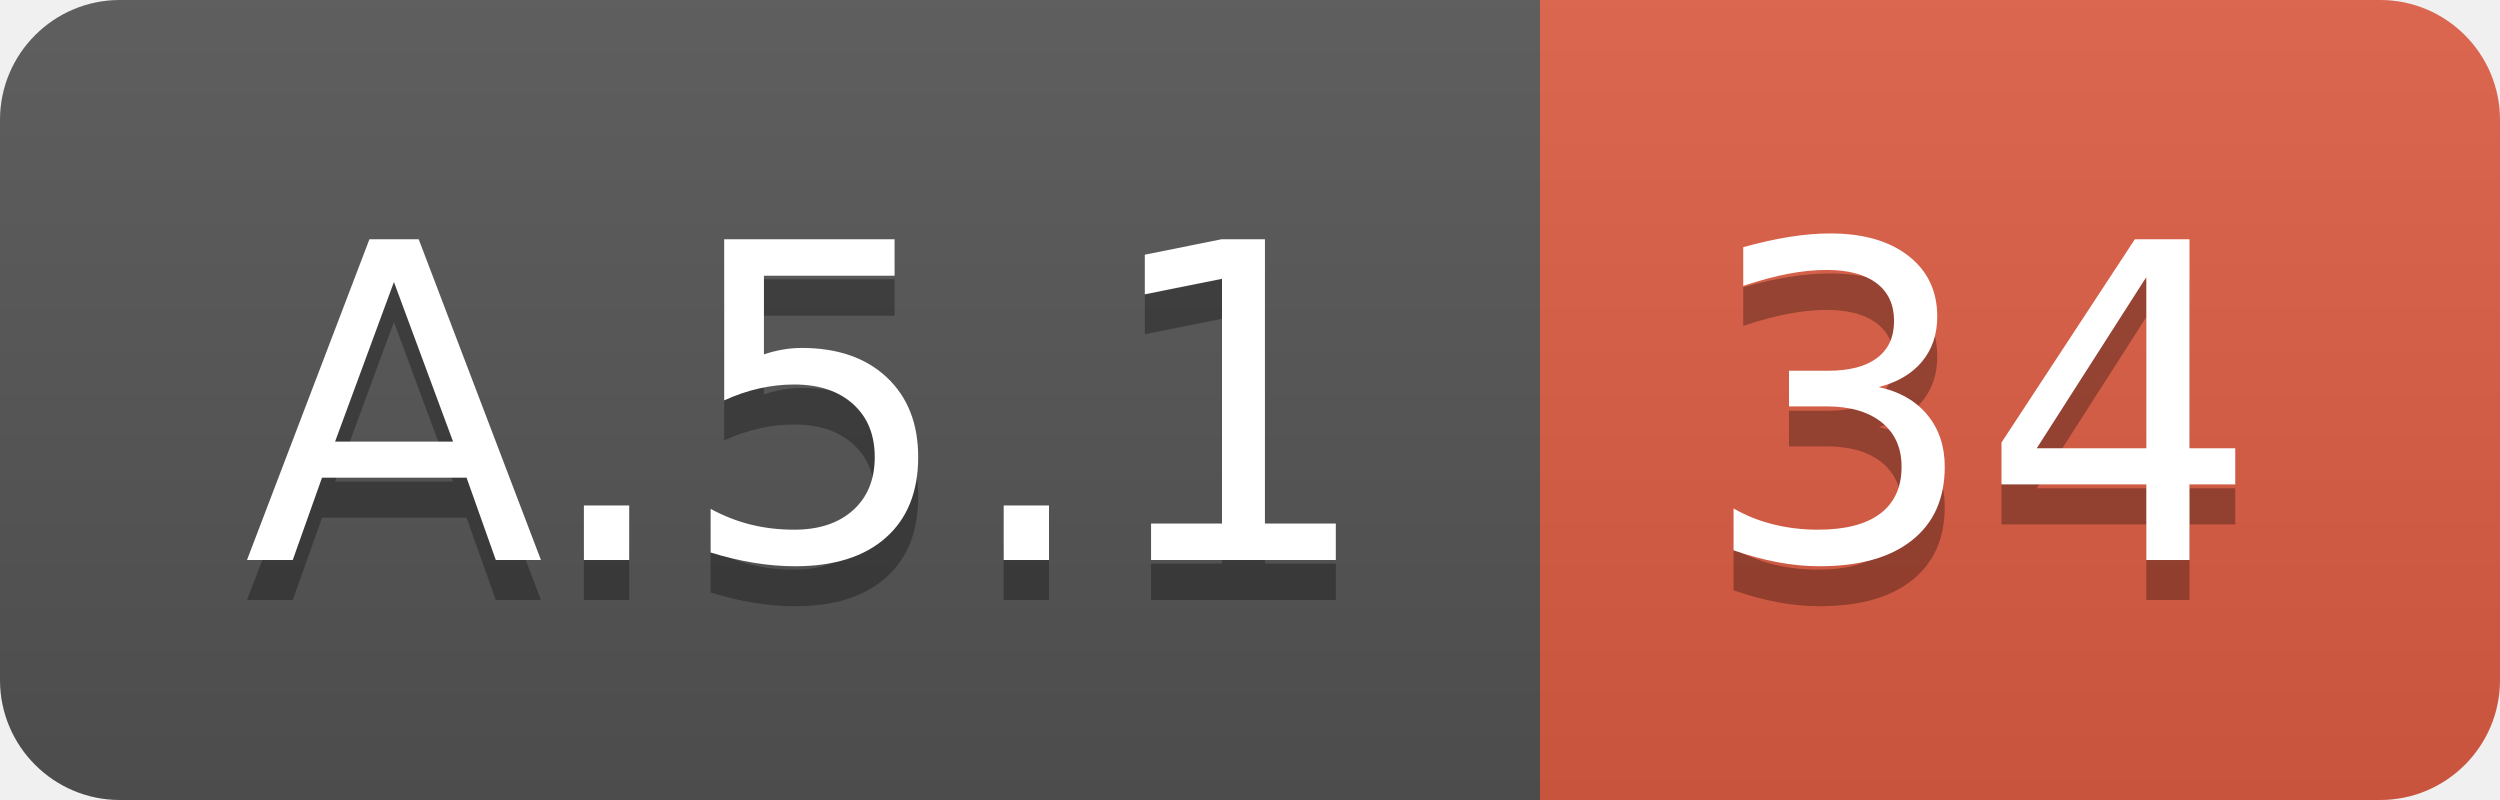
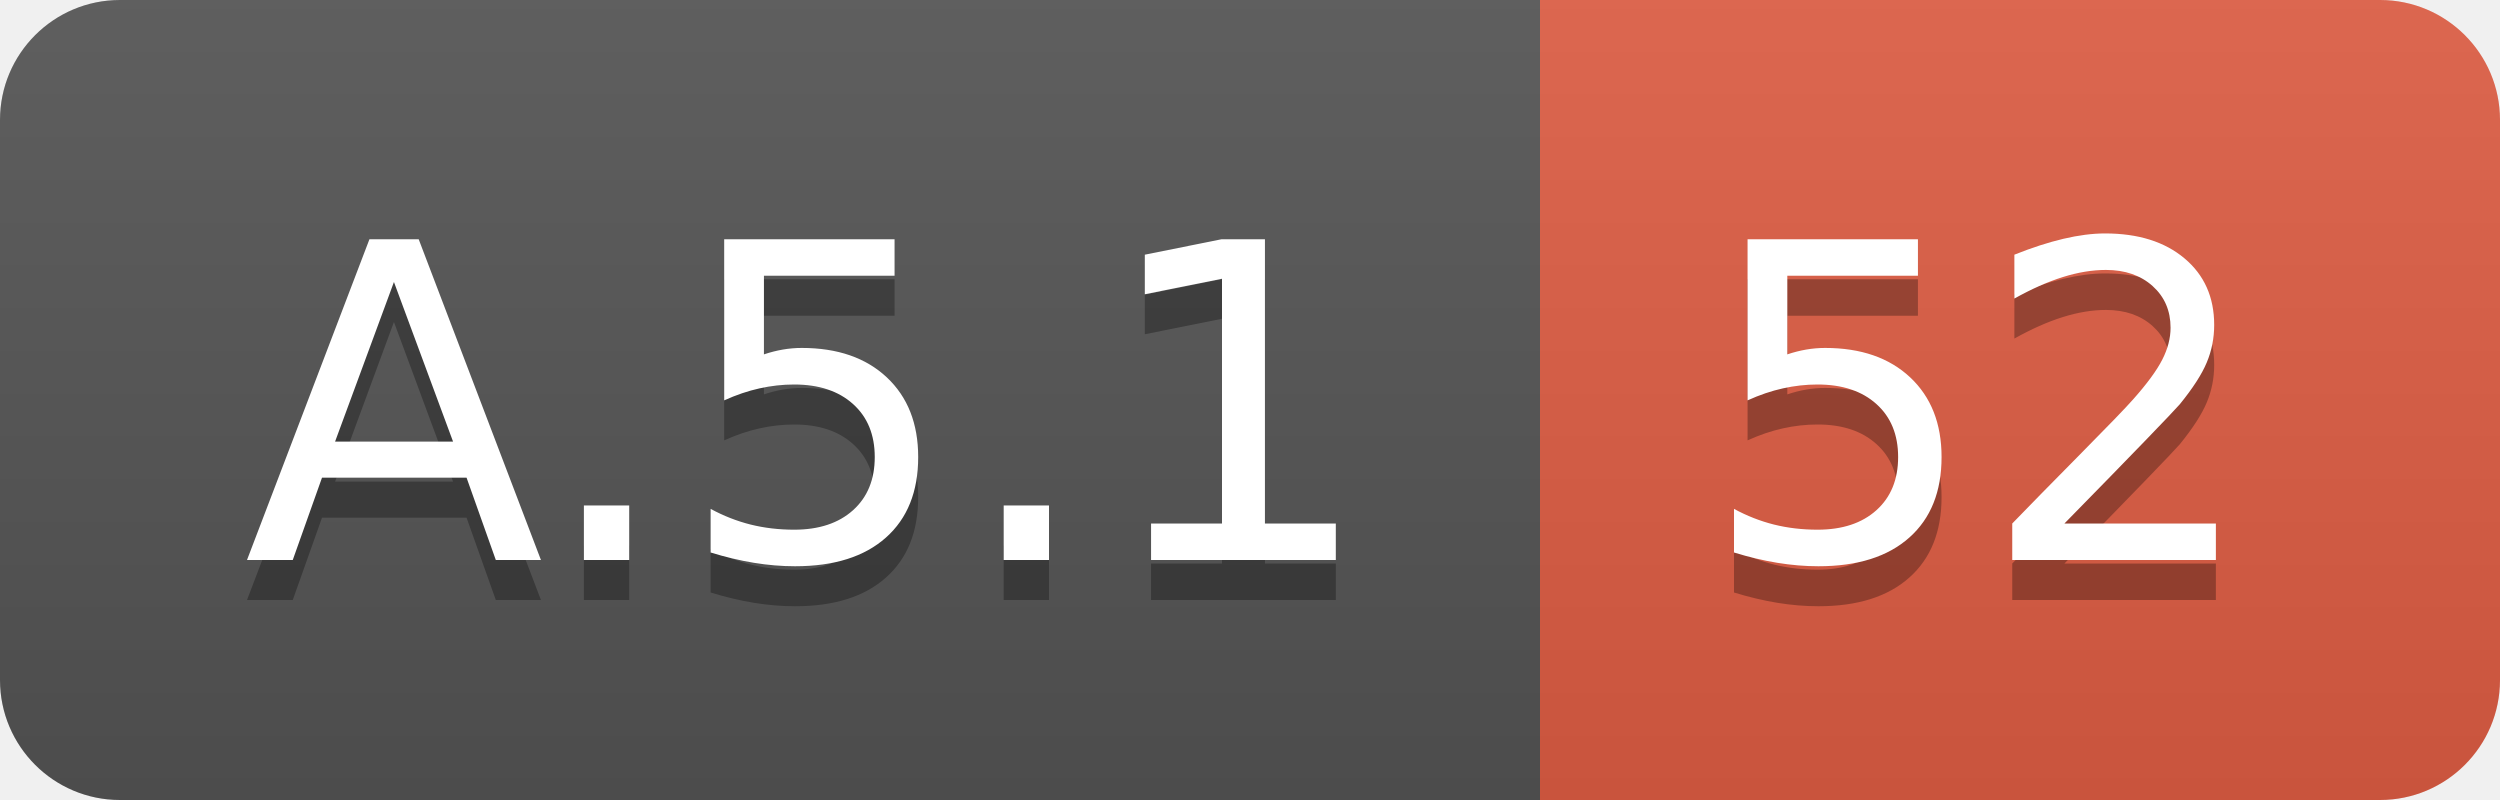
<svg xmlns="http://www.w3.org/2000/svg" width="62.5" height="20">
  <linearGradient id="smooth" x2="0" y2="100%">
    <stop offset="0" stop-color="#bbb" stop-opacity=".1" />
    <stop offset="1" stop-opacity=".1" />
  </linearGradient>
  <clipPath id="round">
    <rect width="62.5" height="20" rx="3" fill="#fff" />
  </clipPath>
  <g clip-path="url(#round)">
    <rect width="38.5" height="20" fill="#555" />
    <rect x="38.5" width="24.0" height="20" fill="#e05d44" />
    <rect width="62.5" height="20" fill="url(#smooth)" />
  </g>
  <g fill="#fff" text-anchor="middle" font-family="DejaVu Sans,Verdana,Geneva,sans-serif" font-size="110">
    <text x="202.5" y="150" fill="#010101" fill-opacity=".3" transform="scale(0.1)" textLength="285.0" lengthAdjust="spacing">A.5.1</text>
    <text x="202.5" y="140" transform="scale(0.1)" textLength="285.0" lengthAdjust="spacing">A.5.1</text>
-     <text x="495.0" y="150" fill="#010101" fill-opacity=".3" transform="scale(0.1)" textLength="140.0" lengthAdjust="spacing">34</text>
-     <text x="495.0" y="140" transform="scale(0.1)" textLength="140.0" lengthAdjust="spacing">34</text>
+     <text x="495.0" y="150" fill="#010101" fill-opacity=".3" transform="scale(0.1)" textLength="140.0" lengthAdjust="spacing">52</text>
+     <text x="495.0" y="140" transform="scale(0.1)" textLength="140.0" lengthAdjust="spacing">52</text>
  </g>
</svg>
